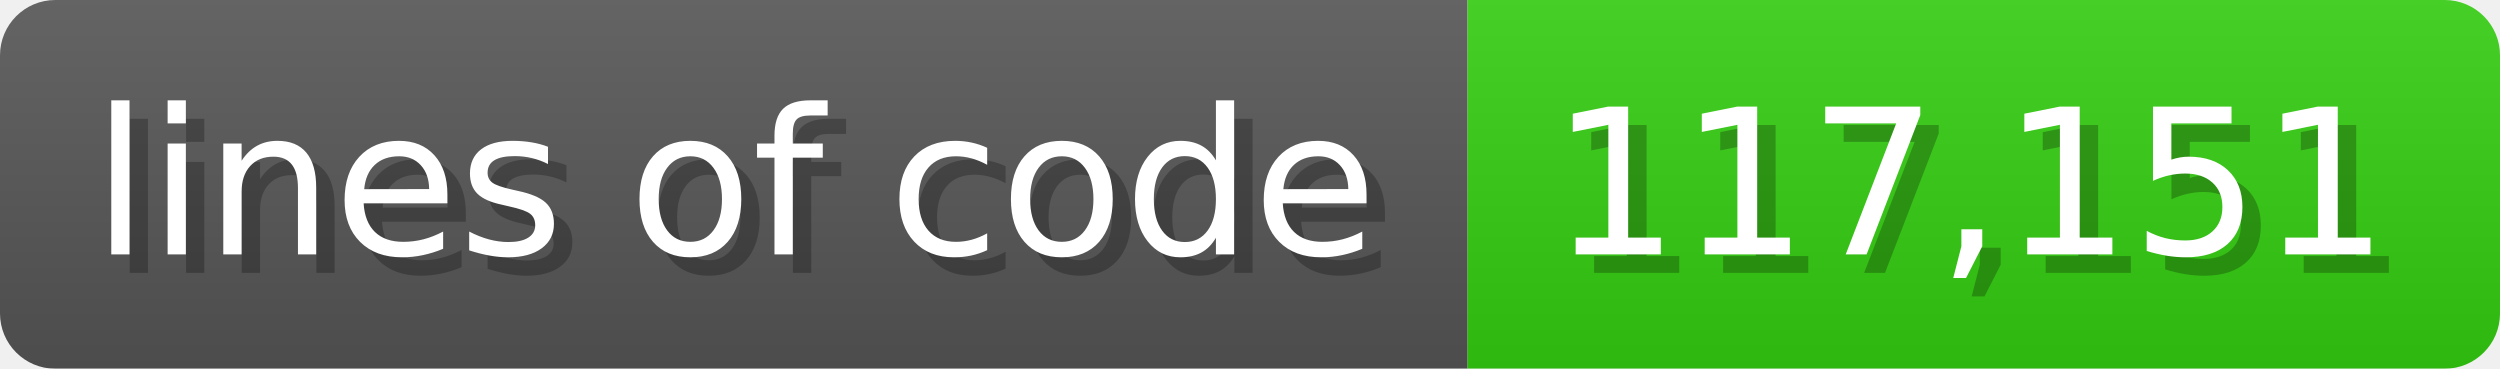
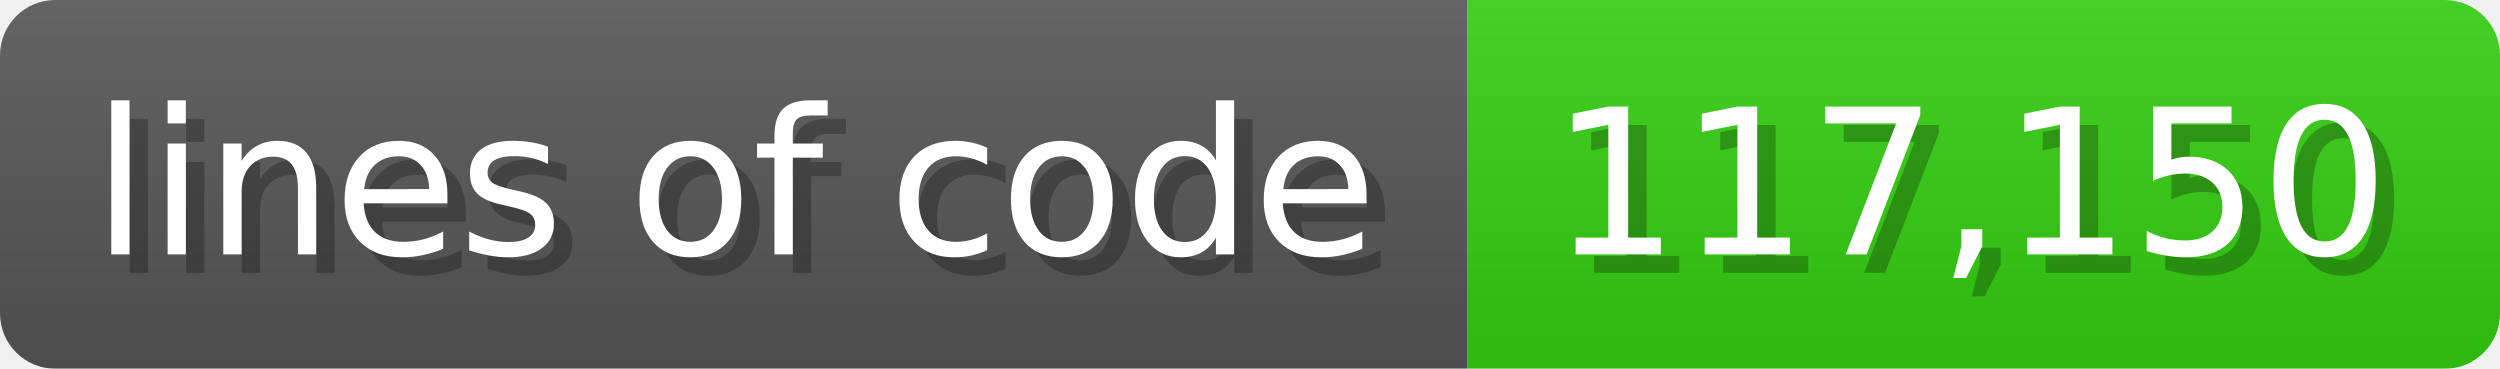
<svg xmlns="http://www.w3.org/2000/svg" width="135.6" height="20" viewBox="0 0 1356 200">
  <linearGradient id="a" x2="0" y2="100%">
    <stop offset="0" stop-opacity=".1" stop-color="#EEE" />
    <stop offset="1" stop-opacity=".1" />
  </linearGradient>
  <mask id="m">
    <rect width="1356" height="200" rx="30" fill="#FFF" />
  </mask>
  <g mask="url(#m)">
    <rect width="796" height="200" fill="#555" />
    <rect width="560" height="200" fill="#3C1" x="796" />
    <rect width="1356" height="200" fill="url(#a)" />
  </g>
  <g fill="#fff" text-anchor="start" font-family="Verdana,DejaVu Sans,sans-serif" font-size="110">
    <text x="60" y="148" textLength="696" fill="#000" opacity="0.25">lines of code</text>
    <text x="50" y="138" textLength="696">lines of code</text>
-     <text x="851" y="148" textLength="460" fill="#000" opacity="0.25">117,151</text>
-     <text x="841" y="138" textLength="460">117,151</text>
+     <text x="851" y="148" textLength="460" fill="#000" opacity="0.25">117,150</text>
+     <text x="841" y="138" textLength="460">117,150</text>
  </g>
</svg>
